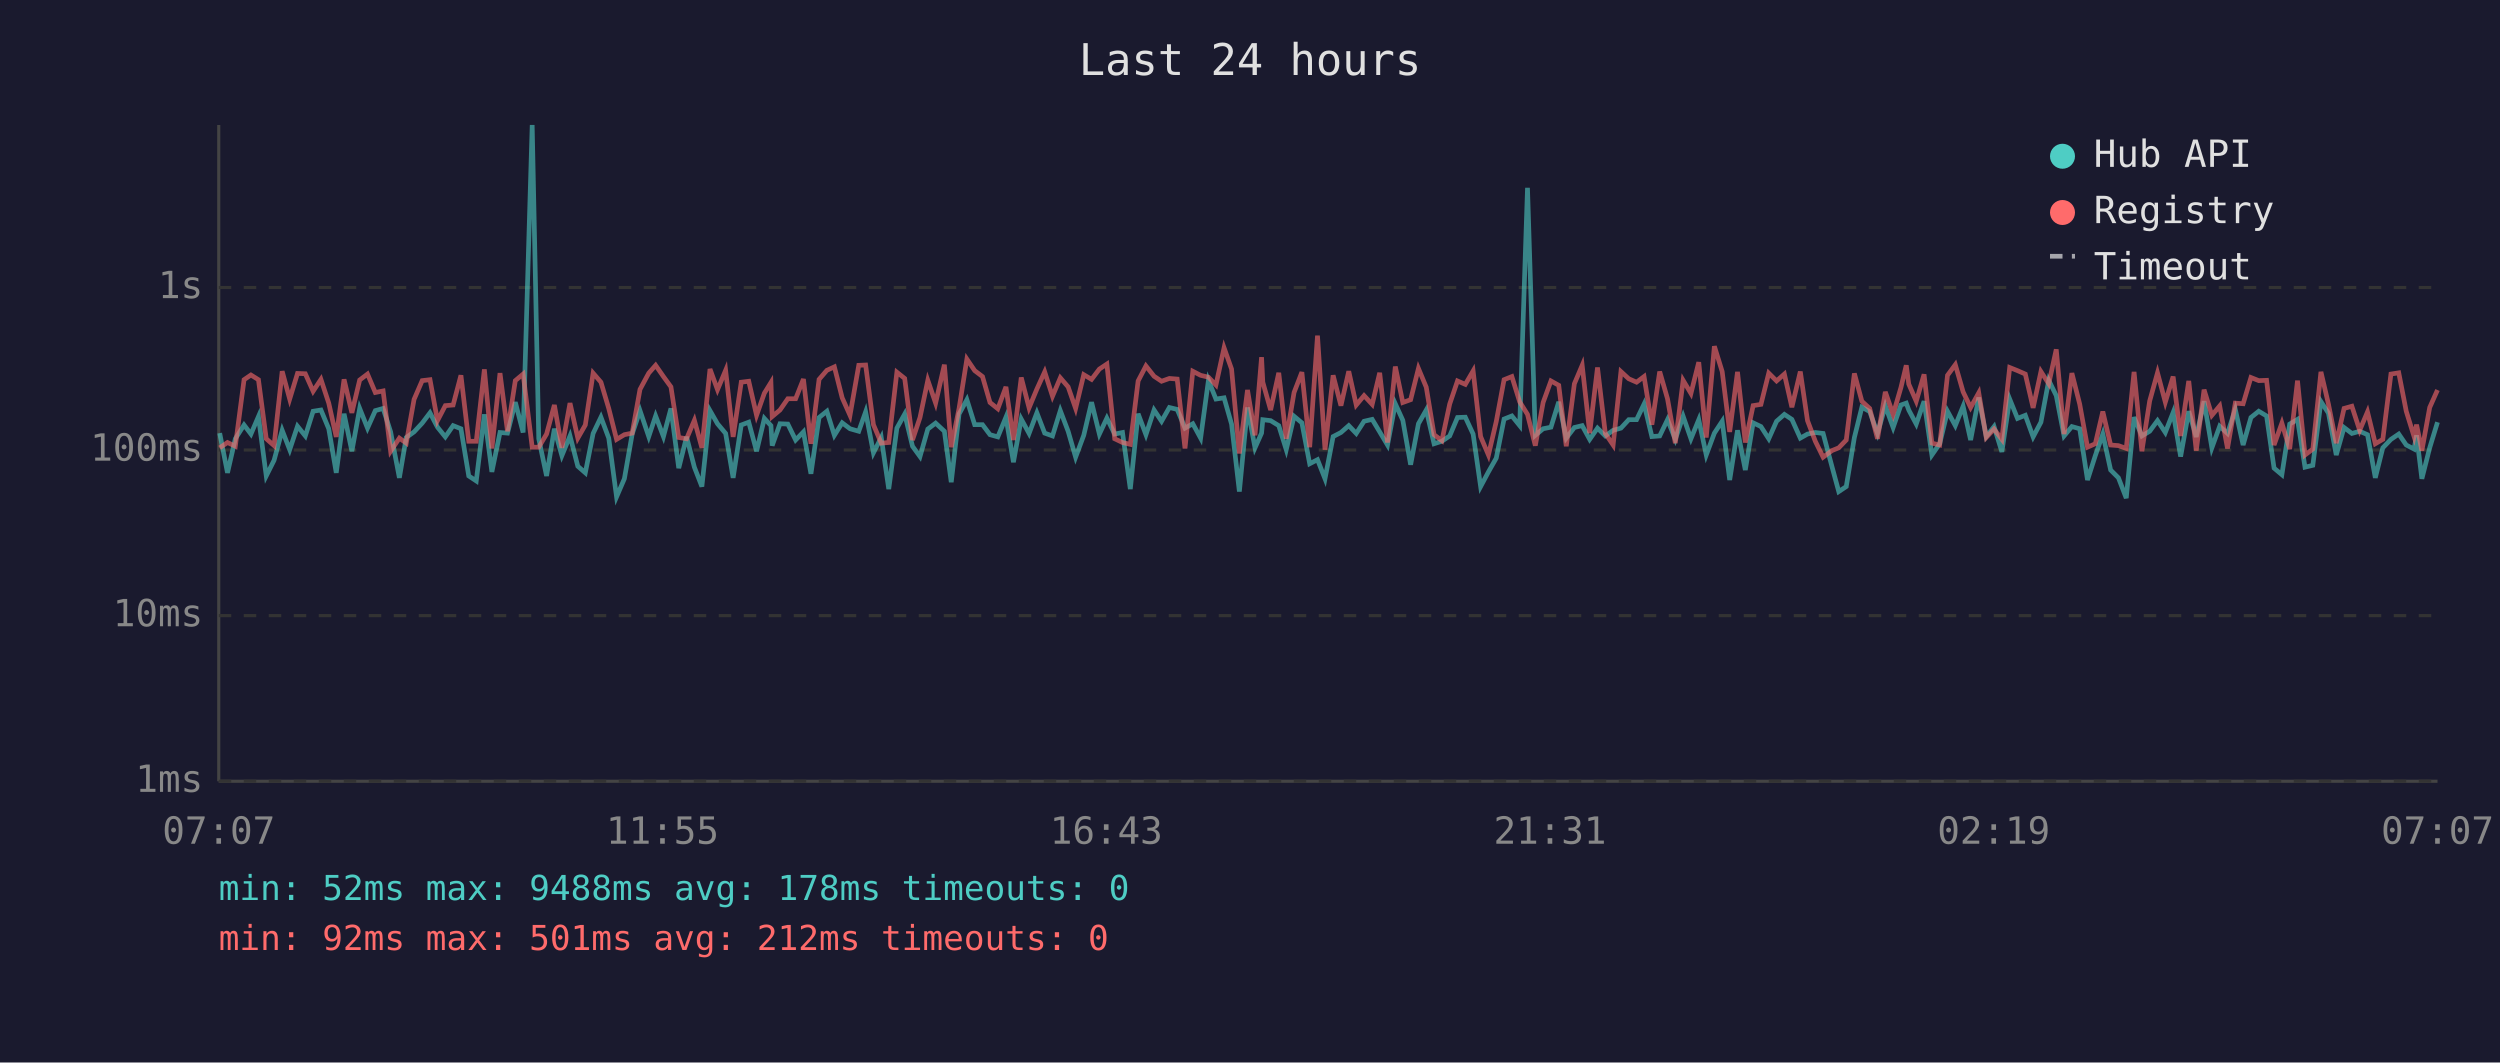
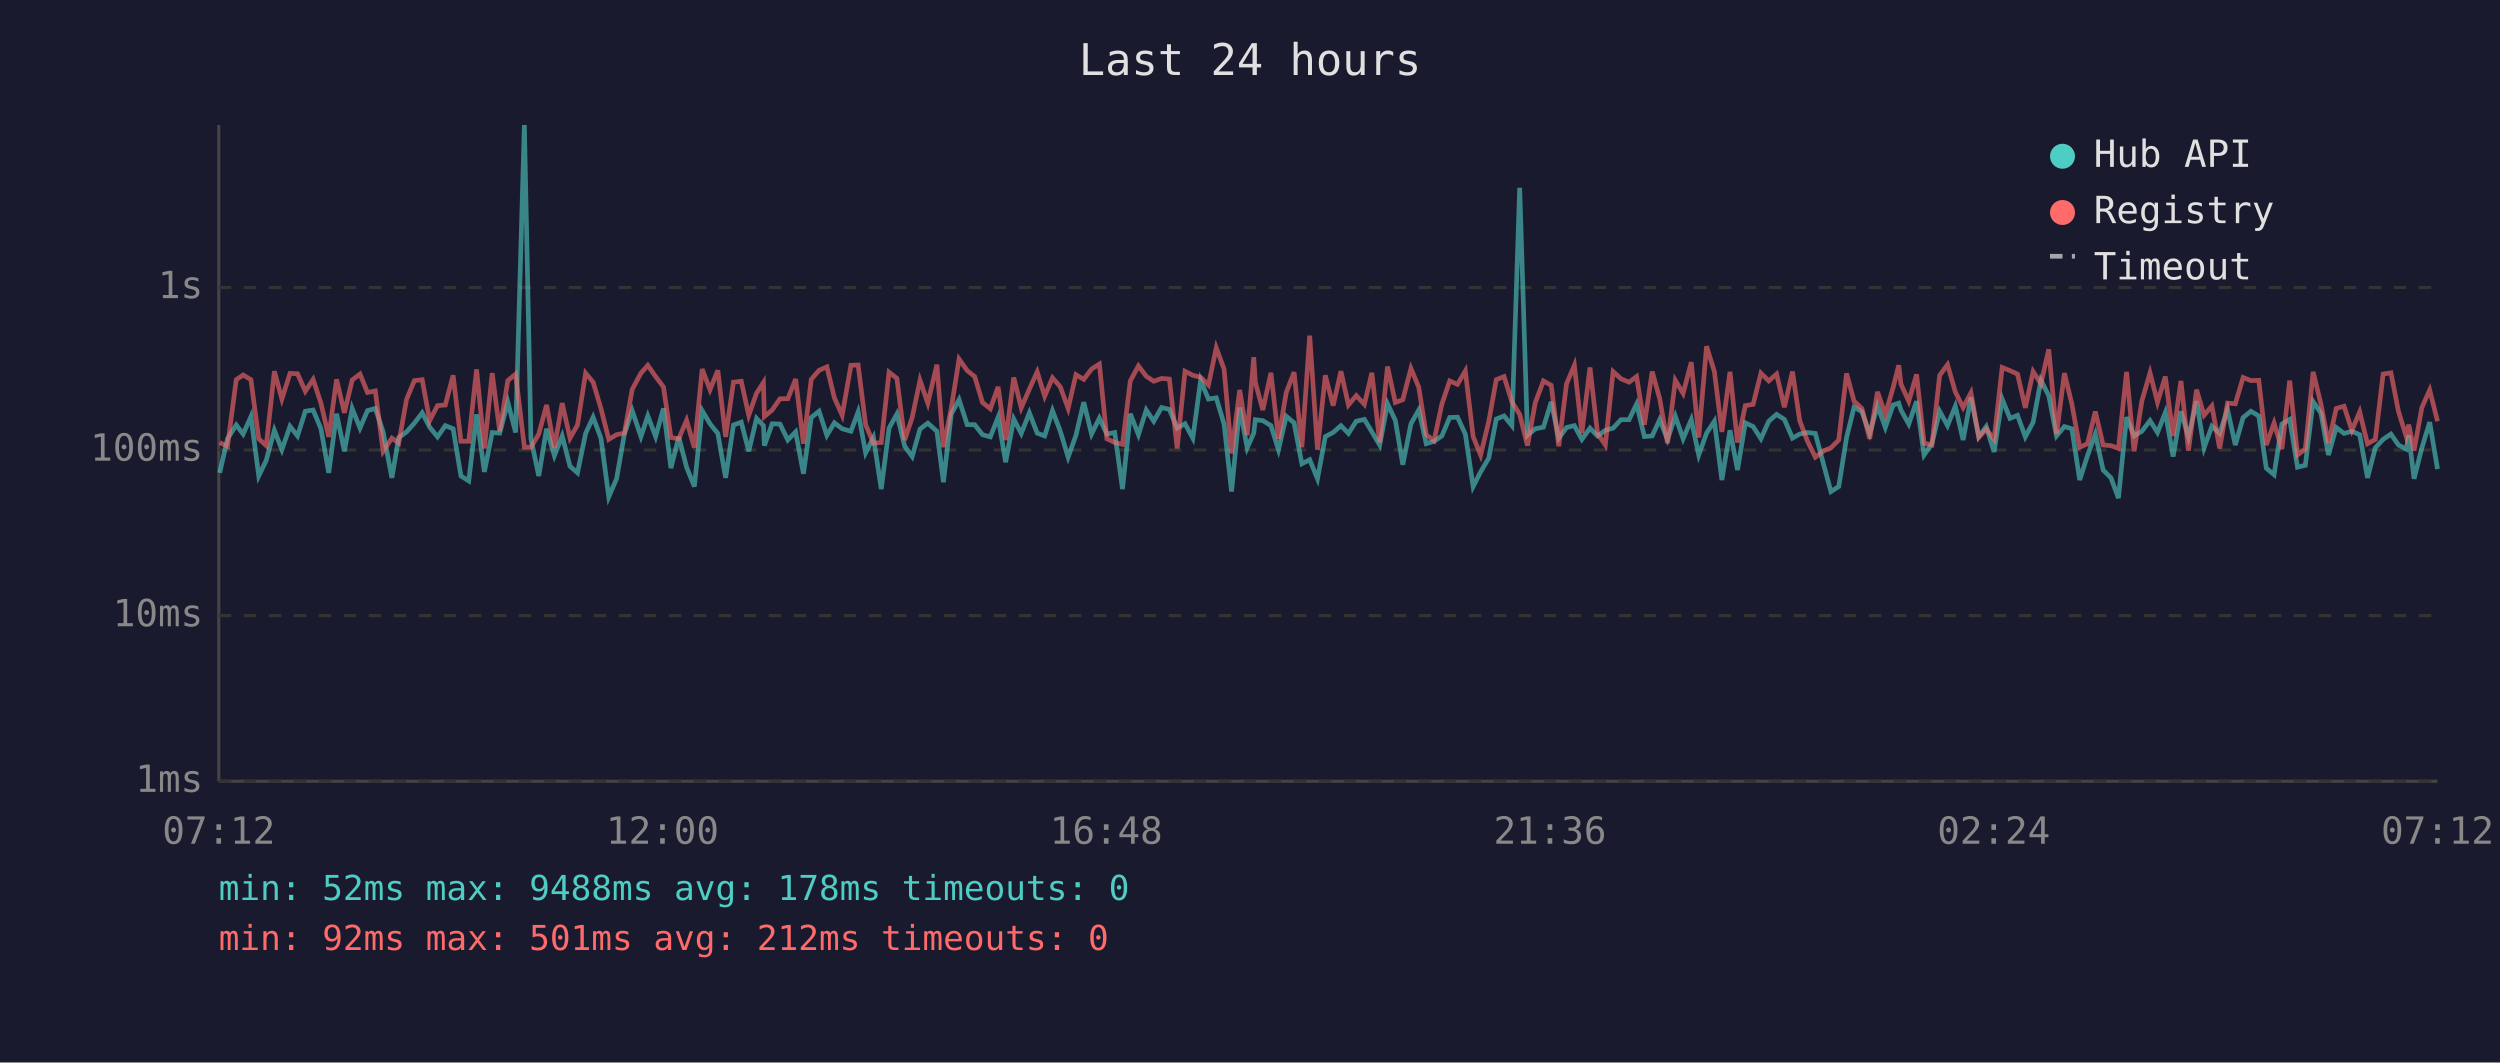
<svg xmlns="http://www.w3.org/2000/svg" viewBox="0 0 800 340" font-family="monospace" font-size="12">
  <rect width="800" height="340" fill="#1a1a2e" />
  <text x="400" y="24" fill="#e0e0e0" font-size="14" text-anchor="middle">Last 24 hours</text>
  <line x1="70" y1="40" x2="70" y2="250" stroke="#444" stroke-width="1" />
  <line x1="70" y1="250" x2="780" y2="250" stroke="#444" stroke-width="1" />
  <line x1="70" y1="250" x2="780" y2="250" stroke="#333" stroke-width="1" stroke-dasharray="4" />
  <text x="65" y="250" fill="#888" text-anchor="end" dominant-baseline="middle">1ms</text>
  <line x1="70" y1="197" x2="780" y2="197" stroke="#333" stroke-width="1" stroke-dasharray="4" />
  <text x="65" y="197" fill="#888" text-anchor="end" dominant-baseline="middle">10ms</text>
  <line x1="70" y1="144" x2="780" y2="144" stroke="#333" stroke-width="1" stroke-dasharray="4" />
  <text x="65" y="144" fill="#888" text-anchor="end" dominant-baseline="middle">100ms</text>
  <line x1="70" y1="92" x2="780" y2="92" stroke="#333" stroke-width="1" stroke-dasharray="4" />
  <text x="65" y="92" fill="#888" text-anchor="end" dominant-baseline="middle">1s</text>
-   <text x="70" y="270" fill="#888" text-anchor="middle">07:07</text>
-   <text x="212" y="270" fill="#888" text-anchor="middle">11:55</text>
-   <text x="354" y="270" fill="#888" text-anchor="middle">16:43</text>
-   <text x="496" y="270" fill="#888" text-anchor="middle">21:31</text>
-   <text x="638" y="270" fill="#888" text-anchor="middle">02:19</text>
-   <text x="780" y="270" fill="#888" text-anchor="middle">07:07</text>
-   <polyline points="70.3,138.6 72.8,151.3 75.3,140.4 78.1,136.0 80.3,138.9 82.7,133.3 85.2,152.3 87.7,147.3 90.3,137.7 92.7,143.9 95.2,136.4 97.7,139.5 100.2,131.6 102.7,131.2 105.2,137.2 107.6,151.3 110.1,132.4 112.6,144.4 115.1,130.7 117.6,137.0 120.1,131.4 122.6,130.7 125.0,138.2 127.8,152.9 130.0,140.0 132.5,138.2 135.1,135.4 137.6,132.1 140.0,136.7 142.5,139.8 145.0,136.2 147.5,137.2 150.0,152.3 152.4,153.9 155.0,132.6 157.4,151.0 160.0,138.4 162.4,138.6 164.9,128.7 167.4,138.4 170.3,40.0 172.4,140.4 174.9,152.3 177.4,137.2 179.8,145.8 182.4,139.5 184.9,149.2 187.3,151.3 189.8,138.7 192.3,133.5 194.8,140.2 197.3,159.0 199.8,153.2 202.3,138.9 204.8,131.4 207.6,139.7 209.8,133.1 212.3,139.7 214.7,130.7 217.2,149.8 219.7,139.8 222.2,149.5 224.6,155.7 227.2,131.4 229.6,135.6 232.2,138.7 234.6,152.9 237.2,136.0 239.6,135.1 242.1,144.4 244.6,133.9 246.7,136.2 247.1,142.6 249.6,135.6 252.1,135.7 254.6,140.8 257.1,138.2 259.5,151.6 262.1,133.6 264.6,131.6 267.0,139.3 269.5,135.3 272.0,137.2 274.8,138.0 277.0,131.8 279.5,144.9 282.0,140.0 284.4,156.5 287.0,137.0 289.5,132.5 292.0,142.8 294.4,146.1 296.9,137.3 299.4,135.4 302.2,138.0 304.4,154.3 306.9,132.5 309.4,127.9 311.9,135.9 314.4,135.9 316.8,139.1 319.3,139.8 321.9,133.5 324.3,147.9 326.8,134.1 329.3,138.7 331.8,132.1 334.3,138.6 336.8,139.5 339.3,131.4 341.8,138.0 344.2,146.3 346.8,139.3 349.3,128.7 351.8,138.9 354.2,133.8 356.7,138.9 359.2,138.4 361.7,156.5 364.2,132.4 366.7,139.1 369.3,131.2 371.7,134.8 374.2,130.4 376.7,131.0 379.2,137.0 381.7,135.6 384.2,140.2 386.7,121.7 389.1,127.7 391.7,127.3 394.1,135.7 396.6,157.3 399.2,130.4 401.6,143.3 403.7,138.6 404.1,134.3 406.6,134.6 409.2,136.2 411.6,143.9 414.1,133.2 416.6,135.3 419.1,148.4 421.6,147.1 424.0,153.2 426.6,139.7 429.1,138.4 431.6,136.2 434.0,138.7 436.5,134.8 439.1,134.2 441.5,138.2 444.0,142.4 446.5,129.2 448.9,134.5 451.4,148.7 453.9,135.6 456.4,131.2 458.9,142.0 461.4,141.2 463.9,139.5 466.4,133.6 468.9,133.5 471.4,138.9 473.8,155.7 476.3,151.0 478.8,146.6 481.3,134.1 483.8,133.1 486.3,136.2 488.8,60.1 491.3,139.3 493.8,137.2 496.3,136.7 498.8,128.6 501.2,140.2 503.8,136.8 506.3,136.2 508.7,140.6 511.2,137.0 513.7,139.5 516.2,137.7 518.7,137.0 521.2,134.3 523.7,134.3 526.1,129.3 528.6,139.7 531.1,139.5 533.6,134.3 536.1,140.6 538.6,133.2 541.1,140.4 543.6,134.3 546.0,145.6 548.6,138.6 551.1,134.8 553.5,153.6 556.0,137.7 558.5,150.4 561.0,135.3 563.5,136.5 566.0,140.4 568.5,134.8 571.0,132.6 573.4,134.2 576.1,140.2 578.4,138.9 580.9,138.4 583.4,138.7 586.2,149.2 588.4,157.3 590.8,155.7 593.4,140.0 595.8,130.3 598.3,131.7 600.8,138.7 603.3,129.9 605.8,136.8 608.3,129.6 610.0,129.0 610.8,131.2 613.2,135.7 615.7,128.4 618.2,145.6 620.7,142.0 623.2,131.6 625.7,136.2 628.2,130.0 630.6,140.8 633.2,127.2 635.6,139.7 638.1,136.5 640.6,144.6 643.1,127.7 645.6,133.9 648.1,132.9 650.6,139.8 653.1,135.1 655.6,121.7 658.0,126.6 660.5,139.5 663.0,136.5 665.5,137.2 668.0,153.6 670.5,145.8 672.9,138.9 675.4,150.4 677.9,152.9 680.4,159.4 682.9,133.5 685.4,139.5 687.9,138.0 690.4,134.6 692.9,138.4 695.4,132.0 697.8,146.1 700.4,131.6 702.8,139.8 705.3,128.4 707.8,143.3 710.3,136.4 712.8,138.7 715.3,131.0 717.8,142.4 720.3,133.6 722.8,131.6 725.3,133.1 727.7,149.8 730.2,151.9 732.7,135.7 735.2,134.2 737.6,149.5 740.1,148.9 742.7,128.5 745.1,132.2 747.6,145.6 750.1,136.8 752.6,138.7 755.1,138.0 757.6,139.1 760.1,152.9 762.5,143.3 765.1,140.6 767.6,138.9 770.0,142.4 772.5,143.7 773.3,139.3 775.0,153.2 777.5,143.3 780.0,135.1" fill="none" stroke="#4ecdc4" stroke-width="1.5" opacity="0.6" />
-   <polyline points="70.3,143.3 72.8,141.6 75.3,142.8 78.1,121.5 80.3,120.0 82.7,121.5 85.2,140.4 87.7,142.6 90.3,118.8 92.7,127.7 95.2,119.5 97.7,119.6 100.2,125.2 102.7,121.4 105.2,129.0 107.6,139.8 110.1,121.4 112.6,132.1 115.1,121.6 117.6,119.7 120.1,125.6 122.6,125.1 125.0,144.4 127.8,140.2 130.0,141.8 132.5,127.8 135.1,121.8 137.6,121.5 140.0,134.6 142.5,129.8 145.0,129.6 147.5,120.1 150.0,141.2 152.4,141.2 155.0,118.2 157.4,143.5 160.0,119.4 162.4,138.0 164.9,121.8 167.4,119.7 170.3,143.1 172.4,143.1 174.9,138.9 177.4,129.6 179.8,143.3 182.4,129.0 184.9,140.2 187.3,136.0 189.8,119.4 192.3,122.3 194.8,130.7 197.3,140.6 199.8,139.1 202.3,138.6 204.8,124.6 207.6,119.4 209.8,116.9 212.3,120.5 214.7,123.8 217.2,140.0 219.7,140.4 222.2,134.5 224.6,143.3 227.2,118.1 229.6,124.7 232.2,118.5 234.6,139.8 237.2,122.3 239.6,122.0 242.1,132.9 244.6,125.8 246.7,122.4 247.1,133.3 249.6,131.2 252.1,127.6 254.6,127.6 257.1,121.3 259.5,142.0 262.1,121.4 264.6,118.5 267.0,117.4 269.5,127.3 272.0,132.9 274.8,116.9 277.0,116.8 279.5,135.9 282.0,141.8 284.4,141.6 287.0,119.1 289.5,121.1 292.0,140.8 294.4,133.6 296.9,121.7 299.4,129.0 302.2,116.7 304.4,143.1 306.9,130.7 309.4,114.9 311.9,118.6 314.4,120.5 316.8,128.8 319.3,130.8 321.9,123.8 324.3,140.8 326.8,120.8 329.3,130.5 331.8,124.5 334.3,119.0 336.8,126.8 339.3,120.9 341.8,123.8 344.2,130.7 346.8,119.9 349.3,121.4 351.8,118.1 354.2,116.5 356.7,140.4 359.2,141.6 361.7,142.2 364.2,121.9 366.7,117.1 369.3,120.4 371.7,122.0 374.2,121.1 376.7,121.3 379.2,143.5 381.7,118.8 384.2,120.1 386.7,120.7 389.1,123.2 391.7,111.3 394.1,118.1 396.6,145.1 399.2,124.8 401.6,139.3 403.7,114.3 404.1,122.3 406.6,131.2 409.2,119.3 411.6,140.4 414.1,125.6 416.6,119.1 419.1,143.1 421.6,107.4 424.0,143.9 426.6,120.1 429.1,129.8 431.6,118.8 434.0,129.6 436.5,126.6 439.1,129.4 441.5,119.3 444.0,141.6 446.5,117.3 448.9,128.8 451.4,127.9 453.9,117.9 456.4,123.9 458.9,139.1 461.4,141.0 463.9,129.3 466.4,121.9 468.9,123.0 471.4,118.7 473.8,139.7 476.3,145.6 478.8,134.9 481.3,121.5 483.8,120.5 486.3,128.6 488.8,132.6 491.3,142.6 493.8,128.8 496.3,121.9 498.8,123.3 501.2,142.8 503.8,122.8 506.3,116.9 508.7,138.6 511.2,117.6 513.7,138.7 516.2,142.4 518.7,118.9 521.2,121.2 523.7,122.3 526.1,120.5 528.6,135.9 531.1,118.9 533.6,127.6 536.1,141.8 538.6,121.7 541.1,125.9 543.6,115.9 546.0,140.0 548.6,110.8 551.1,118.9 553.5,138.2 556.0,119.0 558.5,141.6 561.0,129.8 563.5,129.4 566.0,119.4 568.5,121.9 571.0,119.7 573.4,130.3 576.1,118.9 578.4,134.6 580.9,141.2 583.4,146.3 586.2,144.2 588.4,143.3 590.8,140.8 593.4,119.5 595.8,128.4 598.3,130.7 600.8,140.4 603.3,125.4 605.8,132.6 608.3,124.0 610.0,116.9 610.8,122.9 613.2,128.4 615.7,119.8 618.2,141.8 620.7,142.4 623.2,120.1 625.7,116.7 628.2,125.4 630.6,130.4 633.2,125.7 635.6,140.0 638.1,137.3 640.6,140.6 643.1,117.6 645.6,118.6 648.1,119.7 650.6,130.5 653.1,118.9 655.6,122.8 658.0,111.8 660.5,138.9 663.0,119.4 665.5,129.3 668.0,143.1 670.5,142.0 672.9,131.7 675.4,142.4 677.9,142.6 680.4,143.5 682.9,119.0 685.4,144.4 687.9,128.3 690.4,119.3 692.9,128.7 695.4,120.5 697.8,139.5 700.4,121.9 702.8,144.2 705.3,124.7 707.8,132.9 710.3,129.9 712.8,143.5 715.3,129.0 717.8,129.2 720.3,120.8 722.8,121.8 725.3,121.7 727.7,142.4 730.2,135.4 732.7,143.7 735.2,121.8 737.6,145.6 740.1,143.7 742.7,119.0 745.1,129.3 747.6,141.8 750.1,130.7 752.6,130.0 755.1,137.7 757.6,131.8 760.1,142.0 762.5,140.6 765.1,119.7 767.6,119.3 770.0,131.6 772.5,139.7 773.3,135.9 775.0,144.2 777.5,130.4 780.0,124.8" fill="none" stroke="#ff6b6b" stroke-width="1.5" opacity="0.6" />
+   <text x="70" y="270" fill="#888" text-anchor="middle">07:12</text>
+   <text x="212" y="270" fill="#888" text-anchor="middle">12:00</text>
+   <text x="354" y="270" fill="#888" text-anchor="middle">16:48</text>
+   <text x="496" y="270" fill="#888" text-anchor="middle">21:36</text>
+   <text x="638" y="270" fill="#888" text-anchor="middle">02:24</text>
+   <text x="780" y="270" fill="#888" text-anchor="middle">07:12</text>
+   <polyline points="70.3,151.3 72.8,140.4 75.6,136.0 77.8,138.9 80.3,133.3 82.8,152.3 85.2,147.3 87.8,137.7 90.2,143.9 92.8,136.4 95.2,139.5 97.7,131.6 100.2,131.2 102.7,137.2 105.2,151.3 107.7,132.4 110.2,144.4 112.7,130.7 115.2,137.0 117.6,131.4 120.1,130.7 122.6,138.2 125.4,152.9 127.6,140.0 130.1,138.2 132.6,135.4 135.1,132.1 137.5,136.7 140.0,139.8 142.5,136.2 145.0,137.2 147.5,152.3 150.0,153.9 152.5,132.6 155.0,151.0 157.5,138.4 159.9,138.6 162.5,128.7 165.0,138.4 167.8,40.0 169.9,140.4 172.4,152.3 174.9,137.2 177.4,145.8 179.9,139.5 182.4,149.2 184.8,151.3 187.4,138.7 189.8,133.5 192.3,140.2 194.8,159.0 197.3,153.2 199.8,138.9 202.3,131.4 205.1,139.7 207.3,133.1 209.8,139.7 212.3,130.7 214.7,149.8 217.2,139.8 219.7,149.5 222.2,155.7 224.7,131.4 227.2,135.6 229.7,138.7 232.2,152.9 234.7,136.0 237.2,135.1 239.6,144.4 242.1,133.9 244.3,136.2 244.6,142.6 247.1,135.6 249.6,135.7 252.1,140.8 254.6,138.2 257.1,151.6 259.6,133.6 262.1,131.6 264.6,139.3 267.0,135.3 269.5,137.2 272.3,138.0 274.6,131.8 277.0,144.9 279.5,140.0 282.0,156.5 284.5,137.0 287.0,132.5 289.5,142.8 291.9,146.1 294.4,137.3 296.9,135.4 299.8,138.0 301.9,154.3 304.4,132.5 306.9,127.9 309.5,135.9 311.9,135.9 314.4,139.1 316.9,139.8 319.4,133.5 321.8,147.9 324.4,134.1 326.8,138.7 329.4,132.1 331.9,138.6 334.3,139.5 336.8,131.4 339.3,138.0 341.8,146.3 344.3,139.3 346.8,128.7 349.3,138.9 351.8,133.8 354.2,138.9 356.7,138.4 359.2,156.5 361.7,132.4 364.3,139.1 366.8,131.2 369.2,134.8 371.7,130.4 374.2,131.0 376.7,137.0 379.2,135.6 381.7,140.2 384.2,121.7 386.7,127.7 389.2,127.3 391.7,135.7 394.1,157.3 396.7,130.4 399.1,143.3 401.2,138.6 401.7,134.3 404.1,134.6 406.7,136.2 409.1,143.9 411.6,133.2 414.1,135.3 416.6,148.4 419.1,147.1 421.6,153.2 424.1,139.7 426.6,138.4 429.1,136.2 431.5,138.7 434.0,134.8 436.6,134.2 439.0,138.2 441.5,142.4 444.0,129.2 446.5,134.5 448.9,148.7 451.5,135.6 454.0,131.2 456.4,142.0 458.9,141.2 461.4,139.5 463.9,133.6 466.4,133.5 468.9,138.9 471.4,155.7 473.8,151.0 476.4,146.6 478.8,134.1 481.3,133.1 483.8,136.2 486.3,60.1 488.8,139.3 491.3,137.2 493.9,136.7 496.4,128.6 498.8,140.2 501.3,136.8 503.8,136.2 506.2,140.6 508.8,137.0 511.2,139.5 513.7,137.7 516.2,137.0 518.7,134.3 521.3,134.3 523.7,129.3 526.2,139.7 528.7,139.5 531.1,134.3 533.6,140.6 536.1,133.2 538.6,140.4 541.2,134.3 543.6,145.6 546.1,138.6 548.6,134.8 551.0,153.6 553.6,137.7 556.0,150.4 558.5,135.3 561.0,136.5 563.5,140.4 566.0,134.8 568.5,132.6 571.0,134.2 573.6,140.2 575.9,138.9 578.4,138.4 580.9,138.7 583.7,149.2 585.9,157.3 588.4,155.7 590.9,140.0 593.3,130.3 595.8,131.7 598.3,138.7 600.8,129.9 603.3,136.8 605.8,129.6 607.6,129.0 608.3,131.2 610.8,135.7 613.3,128.4 615.7,145.6 618.2,142.0 620.7,131.6 623.2,136.2 625.7,130.0 628.2,140.8 630.7,127.2 633.2,139.7 635.6,136.5 638.1,144.6 640.7,127.7 643.2,133.9 645.6,132.9 648.1,139.8 650.6,135.1 653.1,121.7 655.6,126.6 658.1,139.5 660.6,136.5 663.0,137.2 665.5,153.6 668.0,145.8 670.5,138.9 673.0,150.4 675.5,152.9 677.9,159.4 680.5,133.5 682.9,139.5 685.4,138.0 688.0,134.6 690.4,138.4 692.9,132.0 695.4,146.1 697.9,131.6 700.3,139.8 702.9,128.4 705.3,143.3 707.8,136.4 710.3,138.7 712.8,131.0 715.3,142.4 717.8,133.6 720.3,131.6 722.8,133.1 725.2,149.8 727.7,151.9 730.2,135.7 732.7,134.2 735.2,149.5 737.7,148.9 740.2,128.5 742.7,132.2 745.1,145.6 747.6,136.8 750.1,138.7 752.6,138.0 755.1,139.1 757.6,152.9 760.1,143.3 762.6,140.6 765.1,138.9 767.5,142.4 770.0,143.7 770.8,139.3 772.5,153.2 775.0,143.3 777.5,135.1 780.0,150.1" fill="none" stroke="#4ecdc4" stroke-width="1.5" opacity="0.6" />
+   <polyline points="70.3,141.6 72.8,142.8 75.6,121.5 77.8,120.0 80.3,121.5 82.8,140.4 85.2,142.6 87.8,118.8 90.2,127.7 92.8,119.5 95.2,119.6 97.7,125.2 100.2,121.4 102.7,129.0 105.2,139.8 107.7,121.4 110.2,132.1 112.7,121.6 115.2,119.7 117.6,125.6 120.1,125.1 122.6,144.4 125.4,140.2 127.6,141.8 130.1,127.8 132.6,121.8 135.1,121.5 137.5,134.6 140.0,129.8 142.5,129.6 145.0,120.1 147.5,141.2 150.0,141.2 152.5,118.2 155.0,143.5 157.5,119.4 159.9,138.0 162.5,121.8 165.0,119.7 167.8,143.1 169.9,143.1 172.4,138.9 174.9,129.6 177.4,143.3 179.9,129.0 182.4,140.2 184.8,136.0 187.4,119.4 189.8,122.3 192.3,130.7 194.8,140.6 197.3,139.1 199.8,138.6 202.3,124.6 205.1,119.4 207.3,116.9 209.8,120.5 212.3,123.8 214.7,140.0 217.2,140.4 219.7,134.5 222.2,143.3 224.7,118.1 227.2,124.7 229.7,118.5 232.2,139.8 234.7,122.3 237.2,122.0 239.6,132.9 242.1,125.8 244.3,122.4 244.6,133.3 247.1,131.2 249.6,127.6 252.1,127.6 254.6,121.3 257.1,142.0 259.6,121.4 262.1,118.5 264.6,117.4 267.0,127.3 269.5,132.9 272.3,116.9 274.6,116.8 277.0,135.9 279.5,141.8 282.0,141.6 284.5,119.1 287.0,121.1 289.5,140.8 291.9,133.6 294.4,121.7 296.9,129.0 299.8,116.7 301.9,143.1 304.4,130.7 306.9,114.9 309.5,118.6 311.9,120.5 314.4,128.8 316.9,130.8 319.4,123.8 321.8,140.8 324.4,120.8 326.8,130.5 329.4,124.5 331.9,119.0 334.3,126.8 336.8,120.9 339.3,123.8 341.8,130.7 344.3,119.9 346.8,121.4 349.3,118.1 351.8,116.5 354.2,140.4 356.7,141.6 359.2,142.2 361.7,121.9 364.3,117.1 366.8,120.4 369.2,122.0 371.7,121.1 374.2,121.3 376.7,143.5 379.2,118.8 381.7,120.1 384.2,120.7 386.7,123.2 389.2,111.3 391.7,118.1 394.1,145.1 396.7,124.8 399.1,139.3 401.2,114.3 401.7,122.3 404.1,131.2 406.7,119.3 409.1,140.4 411.6,125.6 414.1,119.1 416.6,143.1 419.1,107.4 421.6,143.9 424.1,120.1 426.6,129.8 429.1,118.8 431.5,129.6 434.0,126.6 436.6,129.4 439.0,119.3 441.5,141.6 444.0,117.3 446.5,128.8 448.9,127.9 451.5,117.9 454.0,123.9 456.4,139.1 458.9,141.0 461.4,129.3 463.9,121.9 466.4,123.0 468.9,118.7 471.4,139.7 473.8,145.6 476.4,134.9 478.8,121.5 481.3,120.5 483.8,128.6 486.3,132.6 488.8,142.6 491.3,128.8 493.9,121.9 496.4,123.3 498.8,142.8 501.3,122.8 503.8,116.9 506.2,138.6 508.8,117.6 511.2,138.7 513.7,142.4 516.2,118.9 518.7,121.2 521.3,122.3 523.7,120.5 526.2,135.9 528.7,118.9 531.1,127.6 533.6,141.8 536.1,121.7 538.6,125.9 541.2,115.9 543.6,140.0 546.1,110.8 548.6,118.9 551.0,138.2 553.6,119.0 556.0,141.6 558.5,129.8 561.0,129.4 563.5,119.4 566.0,121.9 568.5,119.7 571.0,130.3 573.6,118.9 575.9,134.6 578.4,141.2 580.9,146.3 583.7,144.2 585.9,143.3 588.4,140.8 590.9,119.5 593.3,128.4 595.8,130.7 598.3,140.4 600.8,125.4 603.3,132.6 605.8,124.0 607.6,116.9 608.3,122.9 610.8,128.4 613.3,119.8 615.7,141.8 618.2,142.4 620.7,120.1 623.2,116.7 625.7,125.4 628.2,130.4 630.7,125.7 633.2,140.0 635.6,137.3 638.1,140.6 640.7,117.6 643.2,118.6 645.6,119.7 648.1,130.5 650.6,118.9 653.1,122.8 655.6,111.8 658.1,138.9 660.6,119.4 663.0,129.3 665.5,143.1 668.0,142.0 670.5,131.7 673.0,142.4 675.5,142.6 677.9,143.5 680.5,119.0 682.9,144.4 685.4,128.3 688.0,119.3 690.4,128.7 692.9,120.5 695.4,139.5 697.9,121.9 700.3,144.2 702.9,124.7 705.3,132.9 707.8,129.9 710.3,143.5 712.8,129.0 715.3,129.2 717.8,120.8 720.3,121.8 722.8,121.7 725.2,142.4 727.7,135.4 730.2,143.7 732.7,121.8 735.2,145.6 737.7,143.7 740.2,119.0 742.7,129.3 745.1,141.8 747.6,130.7 750.1,130.0 752.6,137.7 755.1,131.8 757.6,142.0 760.1,140.6 762.6,119.7 765.1,119.3 767.5,131.6 770.0,139.7 770.8,135.9 772.5,144.2 775.0,130.4 777.5,124.8 780.0,134.8" fill="none" stroke="#ff6b6b" stroke-width="1.5" opacity="0.6" />
  <circle cx="660" cy="50" r="4" fill="#4ecdc4" />
  <text x="670" y="50" fill="#e0e0e0" dominant-baseline="middle">Hub API</text>
  <circle cx="660" cy="68" r="4" fill="#ff6b6b" />
  <text x="670" y="68" fill="#e0e0e0" dominant-baseline="middle">Registry</text>
  <line x1="656" y1="82" x2="664" y2="82" stroke="#e0e0e0" stroke-width="1.5" stroke-dasharray="4,3" opacity="0.7" />
  <text x="670" y="86" fill="#e0e0e0" dominant-baseline="middle">Timeout</text>
  <text x="70" y="288" fill="#4ecdc4" font-size="11">min: 52ms  max: 9488ms  avg: 178ms  timeouts: 0</text>
  <text x="70" y="304" fill="#ff6b6b" font-size="11">min: 92ms  max: 501ms  avg: 212ms  timeouts: 0</text>
</svg>
